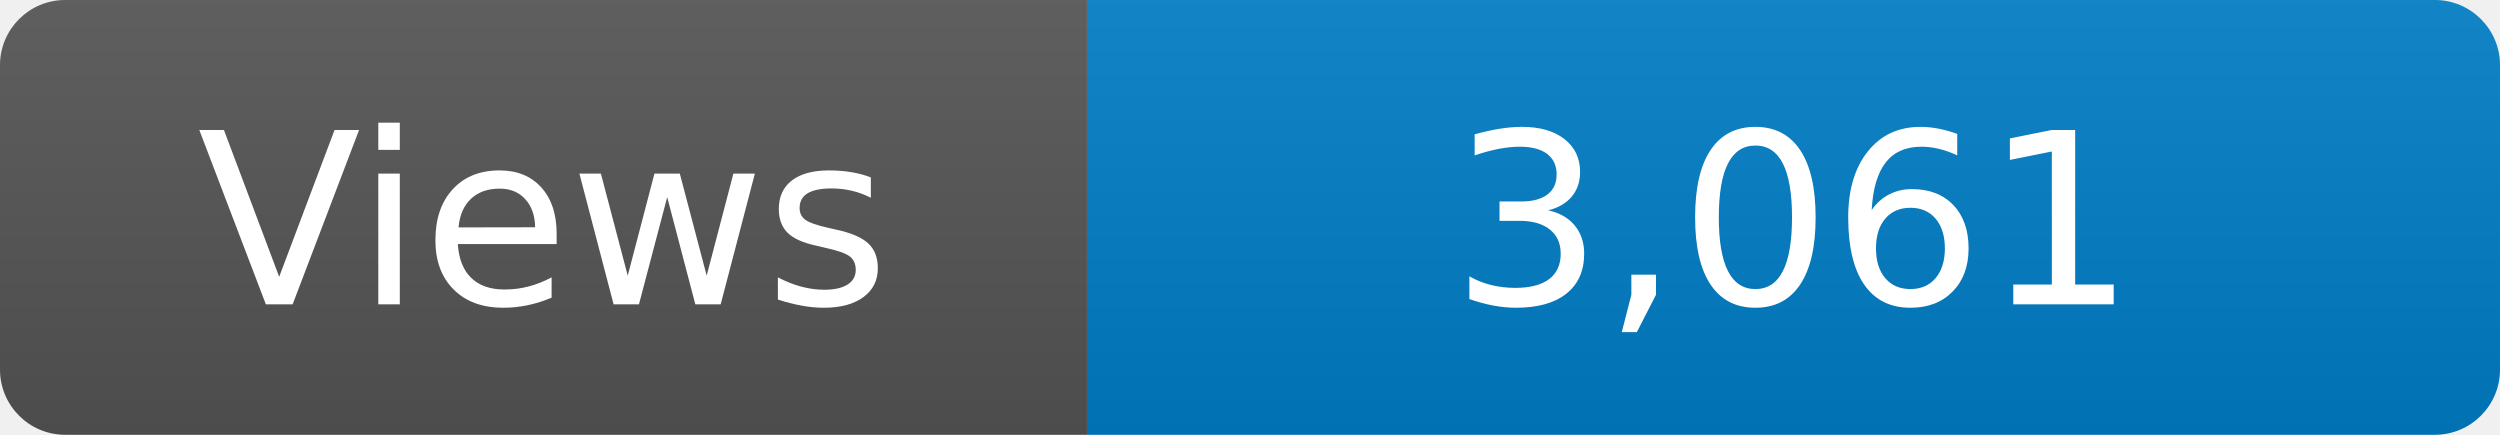
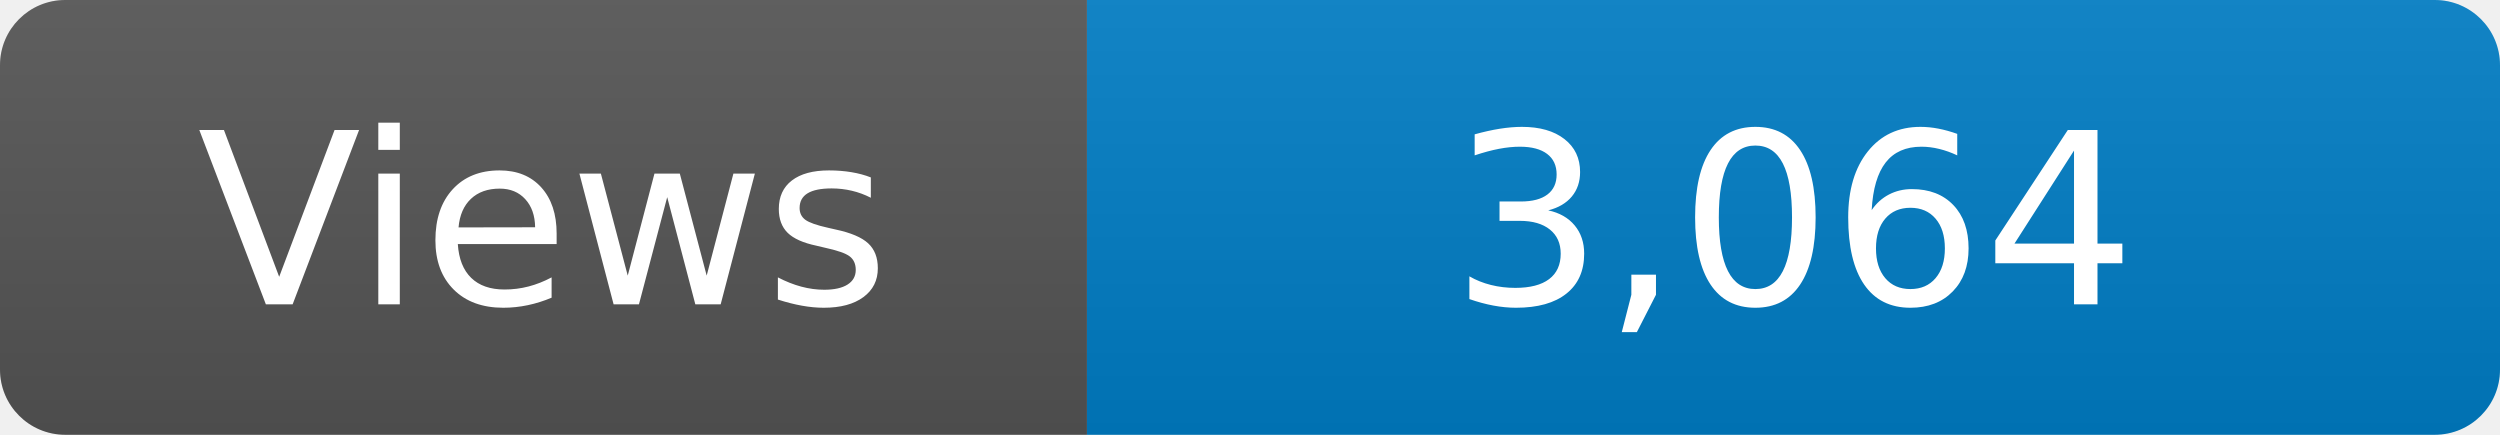
<svg xmlns="http://www.w3.org/2000/svg" width="115" height="20" role="img" aria-label="Maintained?: yes">
  <linearGradient id="s" x2="0" y2="100%">
    <stop offset="0" stop-color="#bbb" stop-opacity=".1" />
    <stop offset="1" stop-opacity=".1" />
  </linearGradient>
  <clipPath id="r">
    <rect width="115" height="20" rx="3" fill="#fff" />
  </clipPath>
  <g clip-path="url(#r)">
    <rect width="50" height="20" fill="#555" />
    <rect x="50" width="160" height="20" fill="#007ec6" />
    <rect width="115" height="20" fill="url(#s)" />
  </g>
  <g fill="#fff" text-anchor="middle" font-family="Verdana,Geneva,DejaVu Sans,sans-serif" font-size="110">
    <text x="250" y="140" transform="scale(.1)" fill="#fff">Views</text>
-     <text x="825" y="140" transform="scale(.1)" fill="#fff">3,061</text>
+     <text x="825" y="140" transform="scale(.1)" fill="#fff">3,064</text>
  </g>
</svg>
